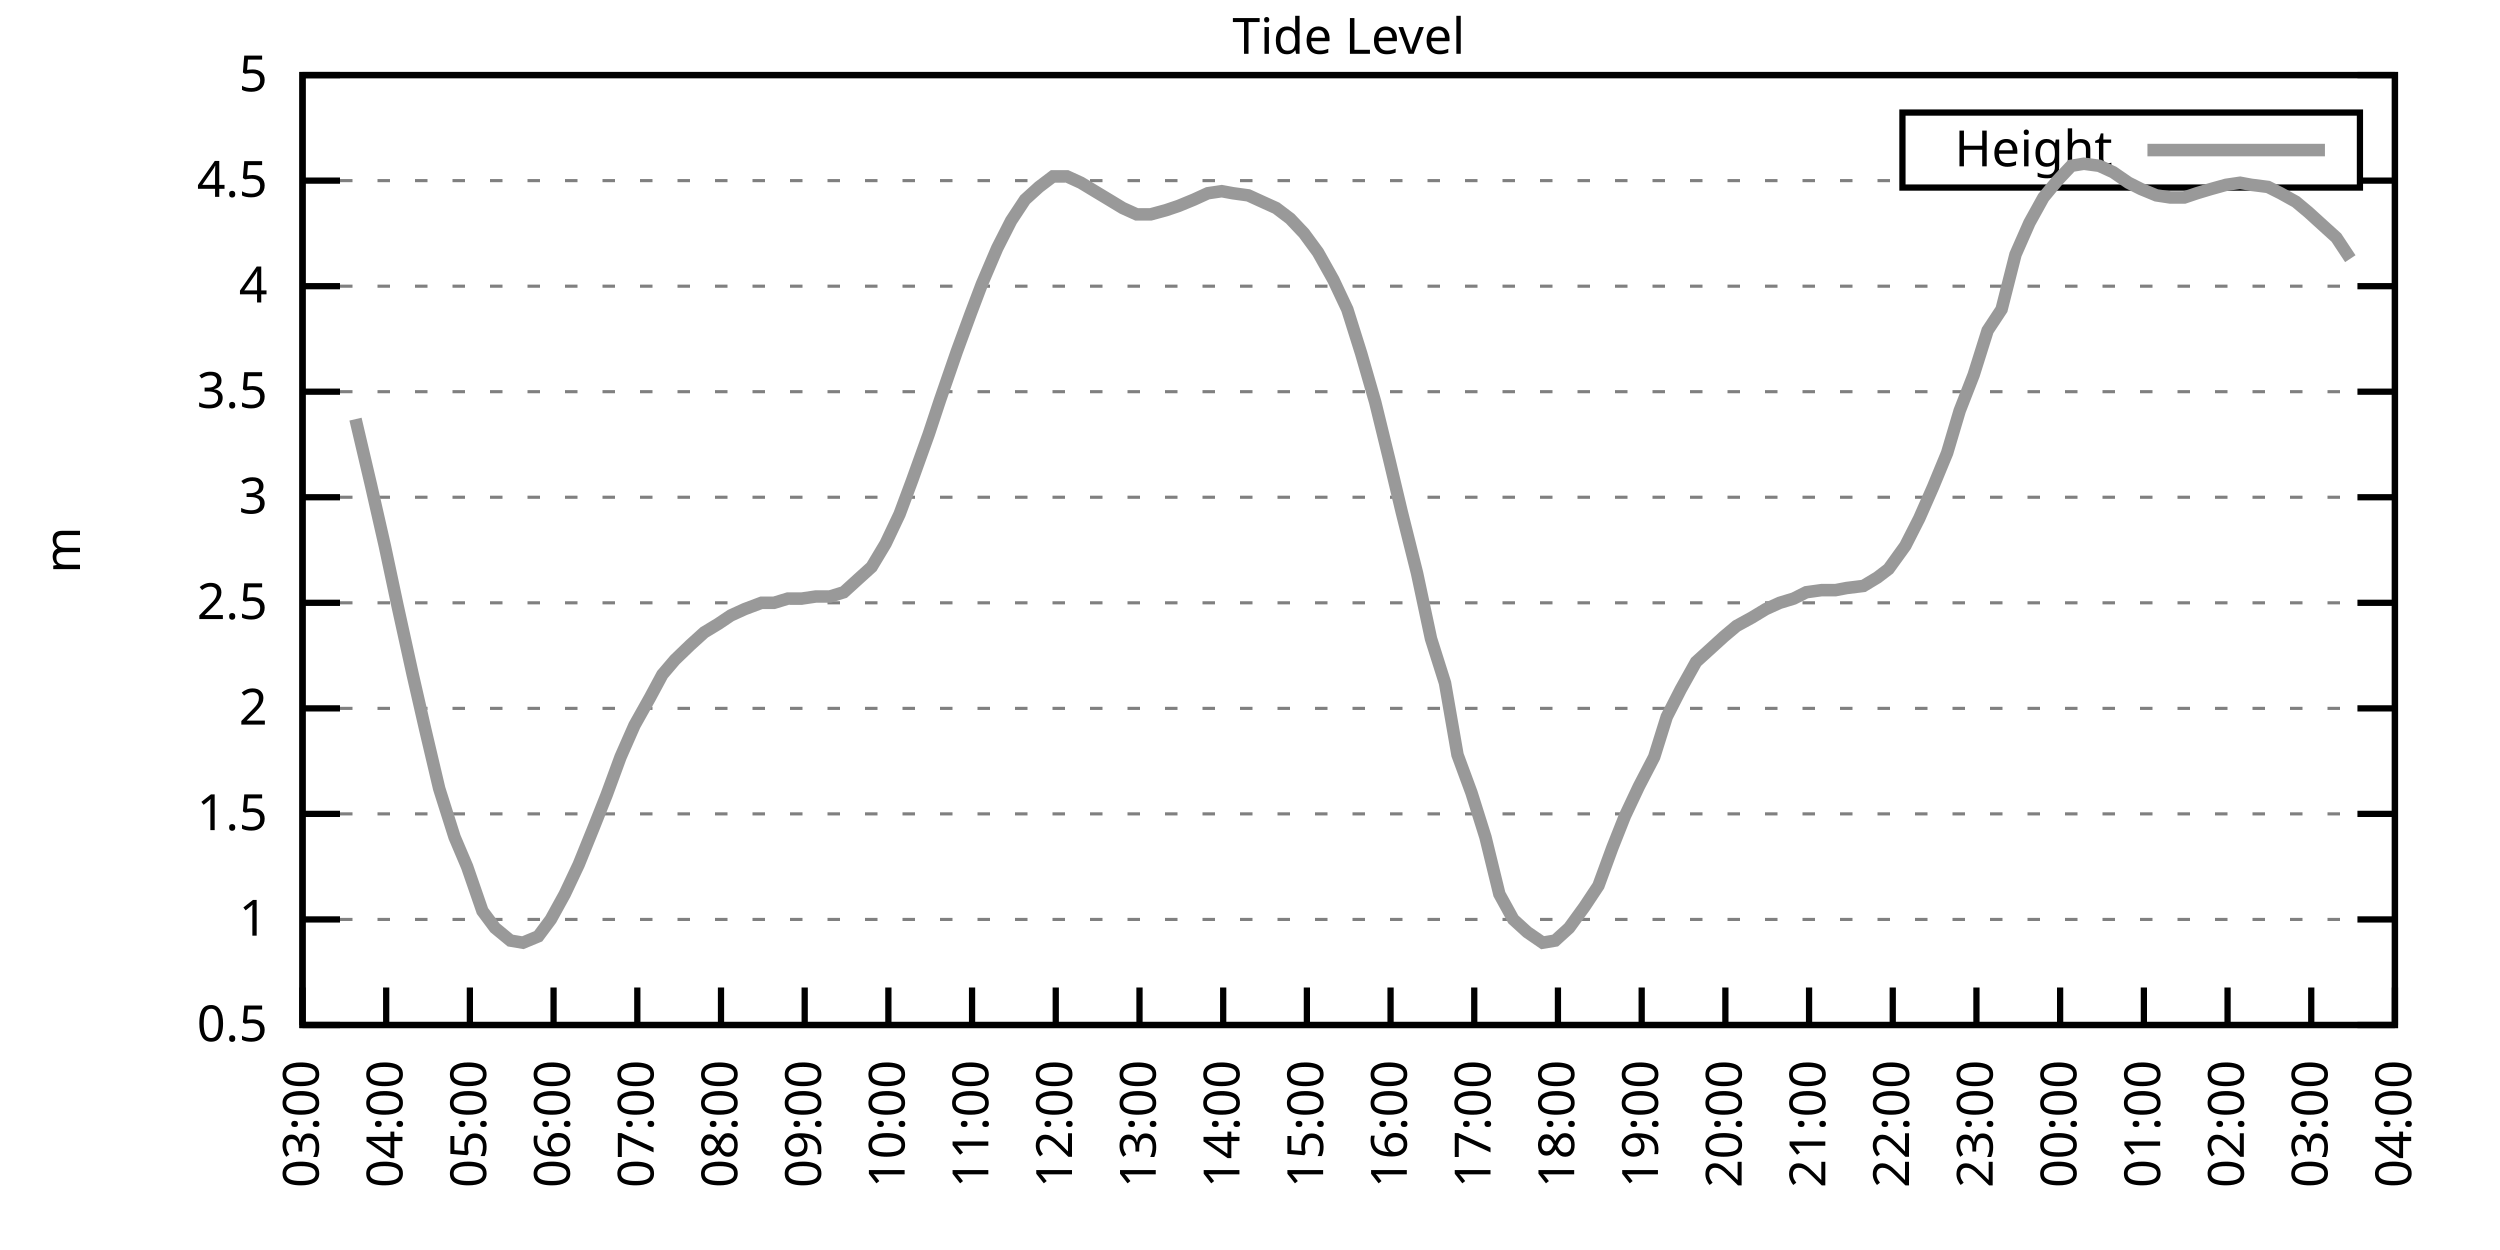
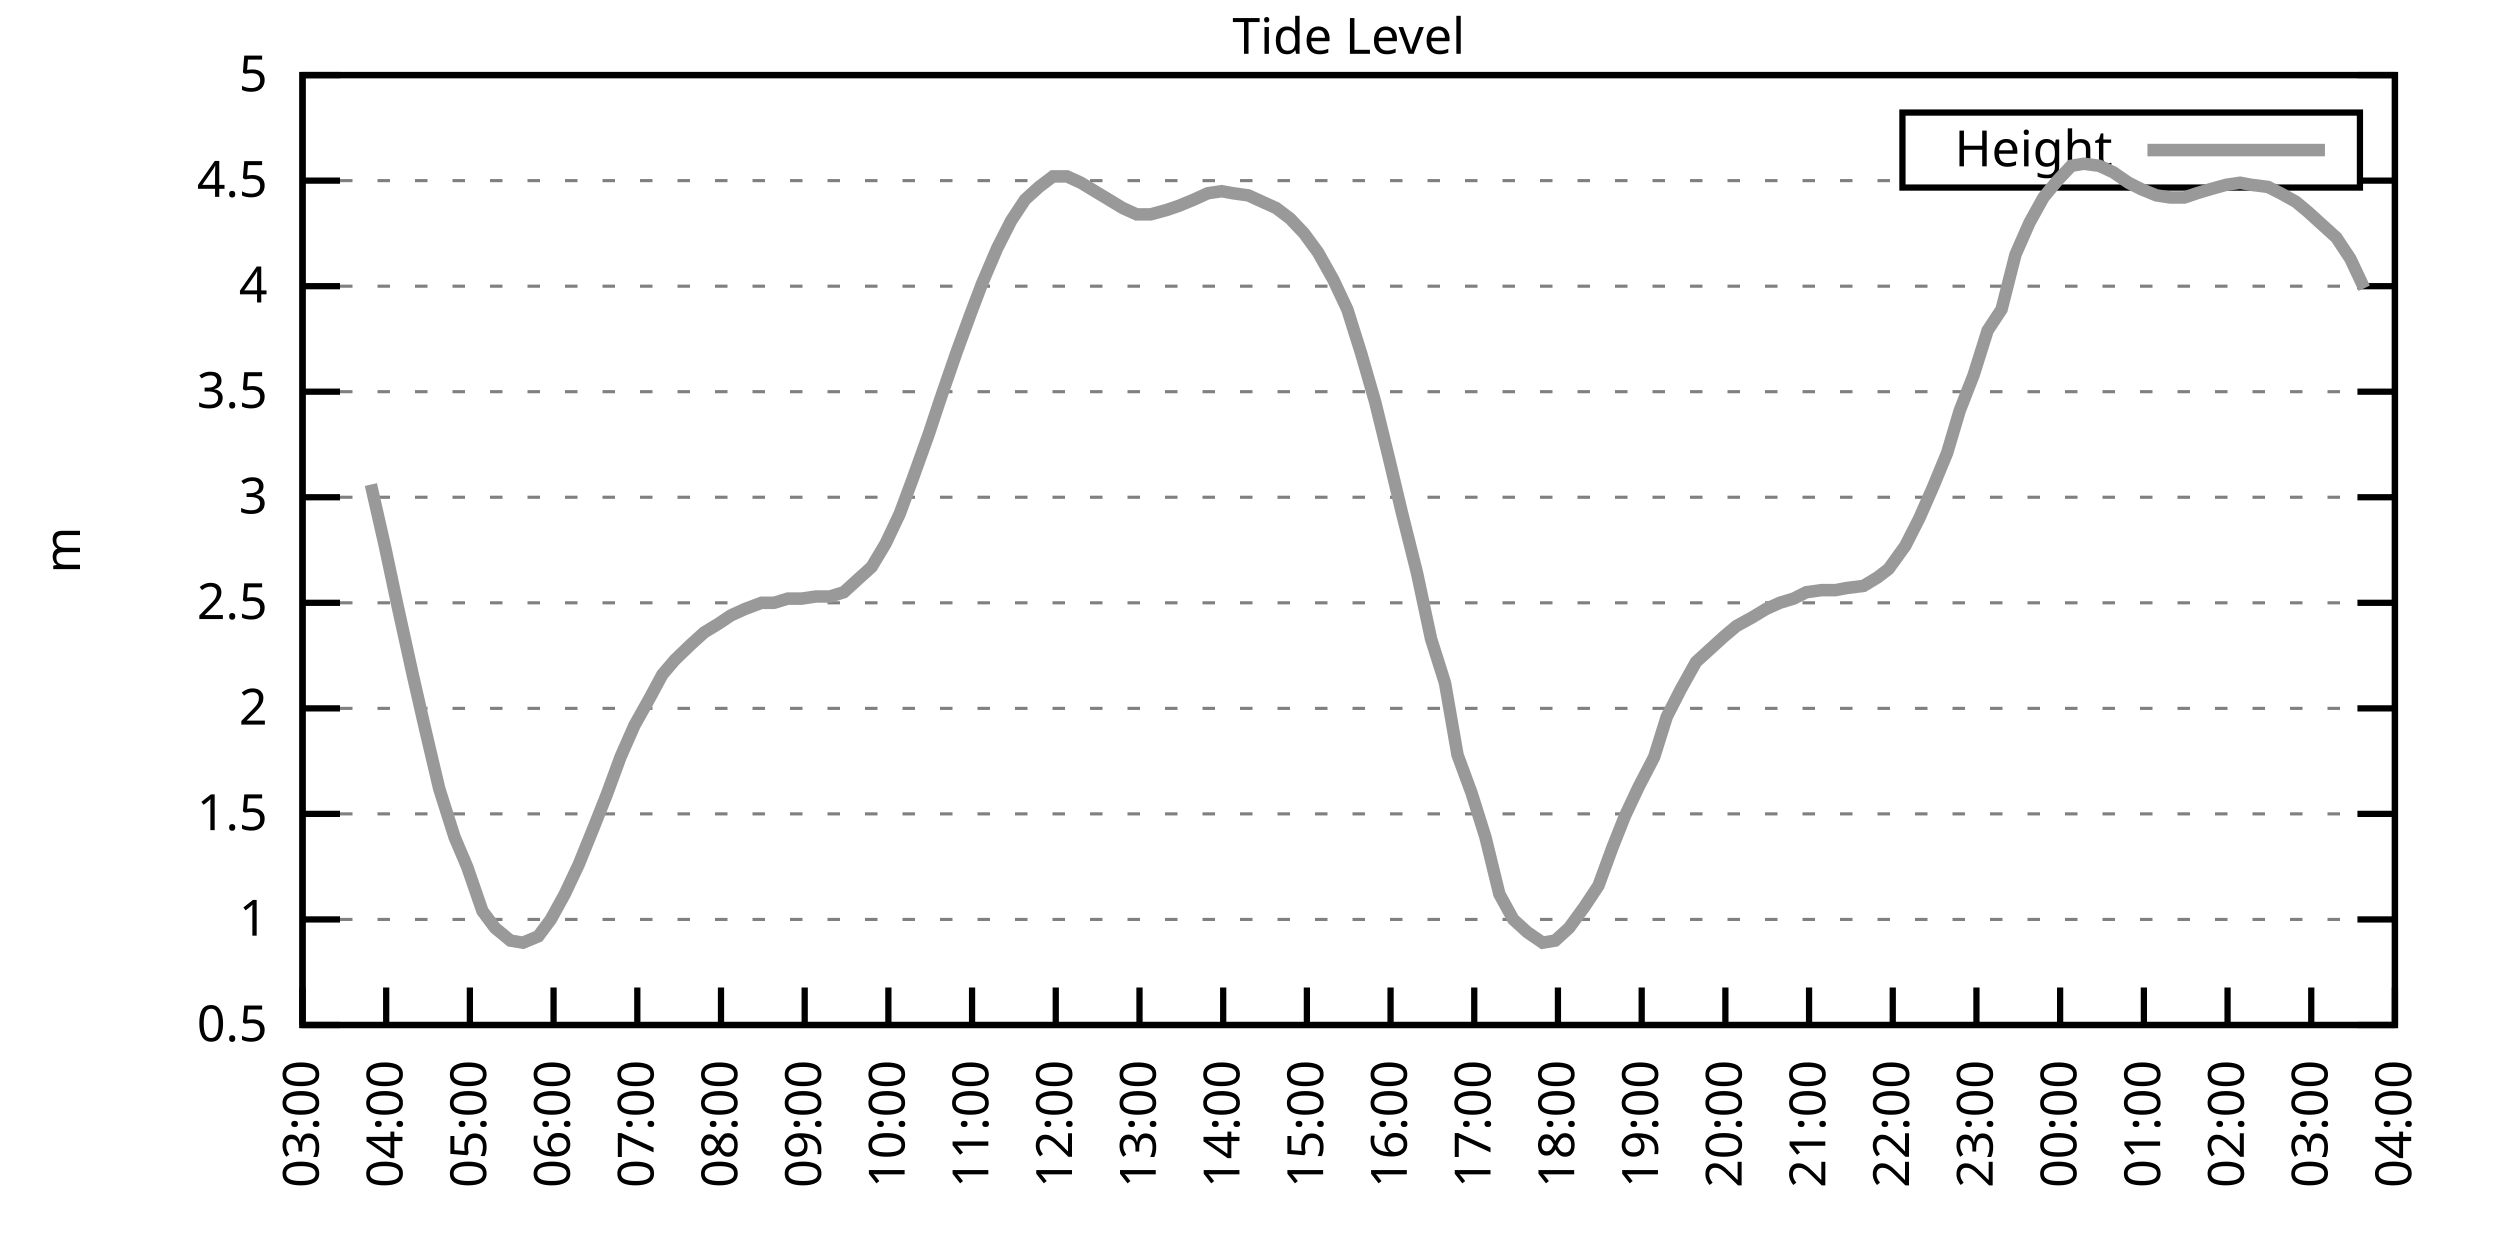
<svg xmlns="http://www.w3.org/2000/svg" xmlns:xlink="http://www.w3.org/1999/xlink" width="400" height="200" viewBox="0 0 400 200">
  <g id="gnuplot_canvas">
    <rect x="0" y="0" width="400" height="200" fill="none" />
    <defs>
      <circle id="gpDot" r="0.5" stroke-width="0.5" stroke="currentColor" />
      <path id="gpPt0" stroke-width="0.333" stroke="currentColor" d="M-1,0 h2 M0,-1 v2" />
      <path id="gpPt1" stroke-width="0.333" stroke="currentColor" d="M-1,-1 L1,1 M1,-1 L-1,1" />
      <path id="gpPt2" stroke-width="0.333" stroke="currentColor" d="M-1,0 L1,0 M0,-1 L0,1 M-1,-1 L1,1 M-1,1 L1,-1" />
      <rect id="gpPt3" stroke-width="0.333" stroke="currentColor" x="-1" y="-1" width="2" height="2" />
      <rect id="gpPt4" stroke-width="0.333" stroke="currentColor" fill="currentColor" x="-1" y="-1" width="2" height="2" />
      <circle id="gpPt5" stroke-width="0.333" stroke="currentColor" cx="0" cy="0" r="1" />
      <use xlink:href="#gpPt5" id="gpPt6" fill="currentColor" stroke="none" />
      <path id="gpPt7" stroke-width="0.333" stroke="currentColor" d="M0,-1.33 L-1.33,0.67 L1.33,0.67 z" />
      <use xlink:href="#gpPt7" id="gpPt8" fill="currentColor" stroke="none" />
      <use xlink:href="#gpPt7" id="gpPt9" stroke="currentColor" transform="rotate(180)" />
      <use xlink:href="#gpPt9" id="gpPt10" fill="currentColor" stroke="none" />
      <use xlink:href="#gpPt3" id="gpPt11" stroke="currentColor" transform="rotate(45)" />
      <use xlink:href="#gpPt11" id="gpPt12" fill="currentColor" stroke="none" />
      <path id="gpPt13" stroke-width="0.333" stroke="currentColor" d="M0,1.330 L1.265,0.411 L0.782,-1.067 L-0.782,-1.076 L-1.265,0.411 z" />
      <use xlink:href="#gpPt13" id="gpPt14" fill="currentColor" stroke="none" />
      <filter id="textbox" filterUnits="objectBoundingBox" x="0" y="0" height="1" width="1">
        <feFlood flood-color="white" flood-opacity="1" result="bgnd" />
        <feComposite in="SourceGraphic" in2="bgnd" operator="atop" />
      </filter>
      <filter id="greybox" filterUnits="objectBoundingBox" x="0" y="0" height="1" width="1">
        <feFlood flood-color="lightgrey" flood-opacity="1" result="grey" />
        <feComposite in="SourceGraphic" in2="grey" operator="atop" />
      </filter>
    </defs>
    <g fill="none" color="white" stroke="currentColor" stroke-width="1.00" stroke-linecap="butt" stroke-linejoin="miter">
</g>
    <g fill="none" color="black" stroke="currentColor" stroke-width="1.00" stroke-linecap="butt" stroke-linejoin="miter">
      <g stroke="none" shape-rendering="crispEdges">
        <polygon fill="rgb(255, 255, 255)" points="48.40,164.00 383.18,164.00 383.18,12.02 48.40,12.02 " />
      </g>
    </g>
    <g fill="none" color="black" stroke="currentColor" stroke-width="1.00" stroke-linecap="butt" stroke-linejoin="miter">
</g>
    <g fill="none" color="black" stroke="black" stroke-width="0.50" stroke-linecap="butt" stroke-linejoin="miter">
</g>
    <g fill="none" color="gray" stroke="currentColor" stroke-width="0.50" stroke-linecap="butt" stroke-linejoin="miter">
      <path stroke="gray" stroke-dasharray="2,4" class="gridline" d="M48.40,164.00 L383.19,164.00  " />
    </g>
    <g fill="none" color="gray" stroke="gray" stroke-width="1.00" stroke-linecap="butt" stroke-linejoin="miter">
</g>
    <g fill="none" color="black" stroke="currentColor" stroke-width="1.00" stroke-linecap="butt" stroke-linejoin="miter">
      <path stroke="black" d="M48.40,164.00 L54.40,164.00 M383.19,164.00 L377.19,164.00  " />
      <g transform="translate(42.80,166.60)" stroke="none" fill="black" font-family="Sans" font-size="8.00" text-anchor="end">
        <text>
          <tspan font-family="Sans"> 0.5</tspan>
        </text>
      </g>
    </g>
    <g fill="none" color="black" stroke="currentColor" stroke-width="1.00" stroke-linecap="butt" stroke-linejoin="miter">
</g>
    <g fill="none" color="black" stroke="black" stroke-width="0.50" stroke-linecap="butt" stroke-linejoin="miter">
</g>
    <g fill="none" color="gray" stroke="currentColor" stroke-width="0.50" stroke-linecap="butt" stroke-linejoin="miter">
      <path stroke="gray" stroke-dasharray="2,4" class="gridline" d="M48.40,147.11 L383.19,147.11  " />
    </g>
    <g fill="none" color="gray" stroke="gray" stroke-width="1.00" stroke-linecap="butt" stroke-linejoin="miter">
</g>
    <g fill="none" color="black" stroke="currentColor" stroke-width="1.00" stroke-linecap="butt" stroke-linejoin="miter">
      <path stroke="black" d="M48.40,147.11 L54.40,147.11 M383.19,147.11 L377.19,147.11  " />
      <g transform="translate(42.80,149.71)" stroke="none" fill="black" font-family="Sans" font-size="8.00" text-anchor="end">
        <text>
          <tspan font-family="Sans"> 1</tspan>
        </text>
      </g>
    </g>
    <g fill="none" color="black" stroke="currentColor" stroke-width="1.00" stroke-linecap="butt" stroke-linejoin="miter">
</g>
    <g fill="none" color="black" stroke="black" stroke-width="0.50" stroke-linecap="butt" stroke-linejoin="miter">
</g>
    <g fill="none" color="gray" stroke="currentColor" stroke-width="0.50" stroke-linecap="butt" stroke-linejoin="miter">
      <path stroke="gray" stroke-dasharray="2,4" class="gridline" d="M48.40,130.22 L383.19,130.22  " />
    </g>
    <g fill="none" color="gray" stroke="gray" stroke-width="1.00" stroke-linecap="butt" stroke-linejoin="miter">
</g>
    <g fill="none" color="black" stroke="currentColor" stroke-width="1.00" stroke-linecap="butt" stroke-linejoin="miter">
      <path stroke="black" d="M48.40,130.22 L54.40,130.22 M383.19,130.22 L377.19,130.22  " />
      <g transform="translate(42.80,132.82)" stroke="none" fill="black" font-family="Sans" font-size="8.00" text-anchor="end">
        <text>
          <tspan font-family="Sans"> 1.5</tspan>
        </text>
      </g>
    </g>
    <g fill="none" color="black" stroke="currentColor" stroke-width="1.00" stroke-linecap="butt" stroke-linejoin="miter">
</g>
    <g fill="none" color="black" stroke="black" stroke-width="0.50" stroke-linecap="butt" stroke-linejoin="miter">
</g>
    <g fill="none" color="gray" stroke="currentColor" stroke-width="0.50" stroke-linecap="butt" stroke-linejoin="miter">
      <path stroke="gray" stroke-dasharray="2,4" class="gridline" d="M48.40,113.34 L383.19,113.34  " />
    </g>
    <g fill="none" color="gray" stroke="gray" stroke-width="1.00" stroke-linecap="butt" stroke-linejoin="miter">
</g>
    <g fill="none" color="black" stroke="currentColor" stroke-width="1.00" stroke-linecap="butt" stroke-linejoin="miter">
      <path stroke="black" d="M48.40,113.34 L54.40,113.34 M383.19,113.34 L377.19,113.34  " />
      <g transform="translate(42.80,115.94)" stroke="none" fill="black" font-family="Sans" font-size="8.00" text-anchor="end">
        <text>
          <tspan font-family="Sans"> 2</tspan>
        </text>
      </g>
    </g>
    <g fill="none" color="black" stroke="currentColor" stroke-width="1.00" stroke-linecap="butt" stroke-linejoin="miter">
</g>
    <g fill="none" color="black" stroke="black" stroke-width="0.50" stroke-linecap="butt" stroke-linejoin="miter">
</g>
    <g fill="none" color="gray" stroke="currentColor" stroke-width="0.50" stroke-linecap="butt" stroke-linejoin="miter">
      <path stroke="gray" stroke-dasharray="2,4" class="gridline" d="M48.40,96.45 L383.19,96.45  " />
    </g>
    <g fill="none" color="gray" stroke="gray" stroke-width="1.00" stroke-linecap="butt" stroke-linejoin="miter">
</g>
    <g fill="none" color="black" stroke="currentColor" stroke-width="1.00" stroke-linecap="butt" stroke-linejoin="miter">
      <path stroke="black" d="M48.40,96.45 L54.40,96.45 M383.19,96.45 L377.19,96.45  " />
      <g transform="translate(42.80,99.05)" stroke="none" fill="black" font-family="Sans" font-size="8.00" text-anchor="end">
        <text>
          <tspan font-family="Sans"> 2.5</tspan>
        </text>
      </g>
    </g>
    <g fill="none" color="black" stroke="currentColor" stroke-width="1.00" stroke-linecap="butt" stroke-linejoin="miter">
</g>
    <g fill="none" color="black" stroke="black" stroke-width="0.50" stroke-linecap="butt" stroke-linejoin="miter">
</g>
    <g fill="none" color="gray" stroke="currentColor" stroke-width="0.50" stroke-linecap="butt" stroke-linejoin="miter">
      <path stroke="gray" stroke-dasharray="2,4" class="gridline" d="M48.40,79.56 L383.19,79.56  " />
    </g>
    <g fill="none" color="gray" stroke="gray" stroke-width="1.00" stroke-linecap="butt" stroke-linejoin="miter">
</g>
    <g fill="none" color="black" stroke="currentColor" stroke-width="1.00" stroke-linecap="butt" stroke-linejoin="miter">
      <path stroke="black" d="M48.40,79.56 L54.40,79.56 M383.19,79.56 L377.19,79.56  " />
      <g transform="translate(42.80,82.16)" stroke="none" fill="black" font-family="Sans" font-size="8.00" text-anchor="end">
        <text>
          <tspan font-family="Sans"> 3</tspan>
        </text>
      </g>
    </g>
    <g fill="none" color="black" stroke="currentColor" stroke-width="1.00" stroke-linecap="butt" stroke-linejoin="miter">
</g>
    <g fill="none" color="black" stroke="black" stroke-width="0.50" stroke-linecap="butt" stroke-linejoin="miter">
</g>
    <g fill="none" color="gray" stroke="currentColor" stroke-width="0.50" stroke-linecap="butt" stroke-linejoin="miter">
      <path stroke="gray" stroke-dasharray="2,4" class="gridline" d="M48.40,62.67 L383.19,62.67  " />
    </g>
    <g fill="none" color="gray" stroke="gray" stroke-width="1.00" stroke-linecap="butt" stroke-linejoin="miter">
</g>
    <g fill="none" color="black" stroke="currentColor" stroke-width="1.00" stroke-linecap="butt" stroke-linejoin="miter">
      <path stroke="black" d="M48.40,62.67 L54.40,62.67 M383.19,62.67 L377.19,62.67  " />
      <g transform="translate(42.80,65.27)" stroke="none" fill="black" font-family="Sans" font-size="8.00" text-anchor="end">
        <text>
          <tspan font-family="Sans"> 3.5</tspan>
        </text>
      </g>
    </g>
    <g fill="none" color="black" stroke="currentColor" stroke-width="1.00" stroke-linecap="butt" stroke-linejoin="miter">
</g>
    <g fill="none" color="black" stroke="black" stroke-width="0.50" stroke-linecap="butt" stroke-linejoin="miter">
</g>
    <g fill="none" color="gray" stroke="currentColor" stroke-width="0.50" stroke-linecap="butt" stroke-linejoin="miter">
      <path stroke="gray" stroke-dasharray="2,4" class="gridline" d="M48.40,45.79 L383.19,45.79  " />
    </g>
    <g fill="none" color="gray" stroke="gray" stroke-width="1.00" stroke-linecap="butt" stroke-linejoin="miter">
</g>
    <g fill="none" color="black" stroke="currentColor" stroke-width="1.00" stroke-linecap="butt" stroke-linejoin="miter">
      <path stroke="black" d="M48.40,45.79 L54.40,45.79 M383.19,45.79 L377.19,45.79  " />
      <g transform="translate(42.80,48.39)" stroke="none" fill="black" font-family="Sans" font-size="8.00" text-anchor="end">
        <text>
          <tspan font-family="Sans"> 4</tspan>
        </text>
      </g>
    </g>
    <g fill="none" color="black" stroke="currentColor" stroke-width="1.00" stroke-linecap="butt" stroke-linejoin="miter">
</g>
    <g fill="none" color="black" stroke="black" stroke-width="0.50" stroke-linecap="butt" stroke-linejoin="miter">
</g>
    <g fill="none" color="gray" stroke="currentColor" stroke-width="0.50" stroke-linecap="butt" stroke-linejoin="miter">
      <path stroke="gray" stroke-dasharray="2,4" class="gridline" d="M48.40,28.90 L304.39,28.90 M377.59,28.90 L383.19,28.90  " />
    </g>
    <g fill="none" color="gray" stroke="gray" stroke-width="1.00" stroke-linecap="butt" stroke-linejoin="miter">
</g>
    <g fill="none" color="black" stroke="currentColor" stroke-width="1.00" stroke-linecap="butt" stroke-linejoin="miter">
      <path stroke="black" d="M48.40,28.90 L54.40,28.90 M383.19,28.90 L377.19,28.90  " />
      <g transform="translate(42.80,31.50)" stroke="none" fill="black" font-family="Sans" font-size="8.00" text-anchor="end">
        <text>
          <tspan font-family="Sans"> 4.5</tspan>
        </text>
      </g>
    </g>
    <g fill="none" color="black" stroke="currentColor" stroke-width="1.00" stroke-linecap="butt" stroke-linejoin="miter">
</g>
    <g fill="none" color="black" stroke="black" stroke-width="0.50" stroke-linecap="butt" stroke-linejoin="miter">
</g>
    <g fill="none" color="gray" stroke="currentColor" stroke-width="0.50" stroke-linecap="butt" stroke-linejoin="miter">
      <path stroke="gray" stroke-dasharray="2,4" class="gridline" d="M48.40,12.01 L383.19,12.01  " />
    </g>
    <g fill="none" color="gray" stroke="gray" stroke-width="1.00" stroke-linecap="butt" stroke-linejoin="miter">
</g>
    <g fill="none" color="black" stroke="currentColor" stroke-width="1.00" stroke-linecap="butt" stroke-linejoin="miter">
      <path stroke="black" d="M48.40,12.01 L54.40,12.01 M383.19,12.01 L377.19,12.01  " />
      <g transform="translate(42.80,14.61)" stroke="none" fill="black" font-family="Sans" font-size="8.00" text-anchor="end">
        <text>
          <tspan font-family="Sans"> 5</tspan>
        </text>
      </g>
    </g>
    <g fill="none" color="black" stroke="currentColor" stroke-width="1.00" stroke-linecap="butt" stroke-linejoin="miter">
      <path stroke="black" d="M48.40,164.00 L48.40,158.00  " />
      <g transform="translate(51.00,169.60) rotate(270.00)" stroke="none" fill="black" font-family="Sans" font-size="8.00" text-anchor="end">
        <text>
          <tspan font-family="Sans">03:00</tspan>
        </text>
      </g>
    </g>
    <g fill="none" color="black" stroke="currentColor" stroke-width="1.00" stroke-linecap="butt" stroke-linejoin="miter">
      <path stroke="black" d="M61.79,164.00 L61.79,158.00  " />
      <g transform="translate(64.39,169.60) rotate(270.00)" stroke="none" fill="black" font-family="Sans" font-size="8.00" text-anchor="end">
        <text>
          <tspan font-family="Sans">04:00</tspan>
        </text>
      </g>
    </g>
    <g fill="none" color="black" stroke="currentColor" stroke-width="1.00" stroke-linecap="butt" stroke-linejoin="miter">
      <path stroke="black" d="M75.18,164.00 L75.18,158.00  " />
      <g transform="translate(77.78,169.60) rotate(270.00)" stroke="none" fill="black" font-family="Sans" font-size="8.00" text-anchor="end">
        <text>
          <tspan font-family="Sans">05:00</tspan>
        </text>
      </g>
    </g>
    <g fill="none" color="black" stroke="currentColor" stroke-width="1.00" stroke-linecap="butt" stroke-linejoin="miter">
      <path stroke="black" d="M88.57,164.00 L88.57,158.00  " />
      <g transform="translate(91.17,169.60) rotate(270.00)" stroke="none" fill="black" font-family="Sans" font-size="8.00" text-anchor="end">
        <text>
          <tspan font-family="Sans">06:00</tspan>
        </text>
      </g>
    </g>
    <g fill="none" color="black" stroke="currentColor" stroke-width="1.00" stroke-linecap="butt" stroke-linejoin="miter">
      <path stroke="black" d="M101.97,164.00 L101.97,158.00  " />
      <g transform="translate(104.57,169.60) rotate(270.00)" stroke="none" fill="black" font-family="Sans" font-size="8.00" text-anchor="end">
        <text>
          <tspan font-family="Sans">07:00</tspan>
        </text>
      </g>
    </g>
    <g fill="none" color="black" stroke="currentColor" stroke-width="1.00" stroke-linecap="butt" stroke-linejoin="miter">
      <path stroke="black" d="M115.36,164.00 L115.36,158.00  " />
      <g transform="translate(117.96,169.60) rotate(270.00)" stroke="none" fill="black" font-family="Sans" font-size="8.00" text-anchor="end">
        <text>
          <tspan font-family="Sans">08:00</tspan>
        </text>
      </g>
    </g>
    <g fill="none" color="black" stroke="currentColor" stroke-width="1.00" stroke-linecap="butt" stroke-linejoin="miter">
      <path stroke="black" d="M128.75,164.00 L128.75,158.00  " />
      <g transform="translate(131.35,169.60) rotate(270.00)" stroke="none" fill="black" font-family="Sans" font-size="8.00" text-anchor="end">
        <text>
          <tspan font-family="Sans">09:00</tspan>
        </text>
      </g>
    </g>
    <g fill="none" color="black" stroke="currentColor" stroke-width="1.00" stroke-linecap="butt" stroke-linejoin="miter">
      <path stroke="black" d="M142.14,164.00 L142.14,158.00  " />
      <g transform="translate(144.74,169.60) rotate(270.00)" stroke="none" fill="black" font-family="Sans" font-size="8.00" text-anchor="end">
        <text>
          <tspan font-family="Sans">10:00</tspan>
        </text>
      </g>
    </g>
    <g fill="none" color="black" stroke="currentColor" stroke-width="1.00" stroke-linecap="butt" stroke-linejoin="miter">
      <path stroke="black" d="M155.53,164.00 L155.53,158.00  " />
      <g transform="translate(158.13,169.60) rotate(270.00)" stroke="none" fill="black" font-family="Sans" font-size="8.00" text-anchor="end">
        <text>
          <tspan font-family="Sans">11:00</tspan>
        </text>
      </g>
    </g>
    <g fill="none" color="black" stroke="currentColor" stroke-width="1.00" stroke-linecap="butt" stroke-linejoin="miter">
      <path stroke="black" d="M168.92,164.00 L168.92,158.00  " />
      <g transform="translate(171.52,169.60) rotate(270.00)" stroke="none" fill="black" font-family="Sans" font-size="8.00" text-anchor="end">
        <text>
          <tspan font-family="Sans">12:00</tspan>
        </text>
      </g>
    </g>
    <g fill="none" color="black" stroke="currentColor" stroke-width="1.00" stroke-linecap="butt" stroke-linejoin="miter">
      <path stroke="black" d="M182.32,164.00 L182.32,158.00  " />
      <g transform="translate(184.92,169.60) rotate(270.00)" stroke="none" fill="black" font-family="Sans" font-size="8.00" text-anchor="end">
        <text>
          <tspan font-family="Sans">13:00</tspan>
        </text>
      </g>
    </g>
    <g fill="none" color="black" stroke="currentColor" stroke-width="1.00" stroke-linecap="butt" stroke-linejoin="miter">
      <path stroke="black" d="M195.71,164.00 L195.71,158.00  " />
      <g transform="translate(198.31,169.60) rotate(270.00)" stroke="none" fill="black" font-family="Sans" font-size="8.00" text-anchor="end">
        <text>
          <tspan font-family="Sans">14:00</tspan>
        </text>
      </g>
    </g>
    <g fill="none" color="black" stroke="currentColor" stroke-width="1.00" stroke-linecap="butt" stroke-linejoin="miter">
      <path stroke="black" d="M209.10,164.00 L209.10,158.00  " />
      <g transform="translate(211.70,169.60) rotate(270.00)" stroke="none" fill="black" font-family="Sans" font-size="8.00" text-anchor="end">
        <text>
          <tspan font-family="Sans">15:00</tspan>
        </text>
      </g>
    </g>
    <g fill="none" color="black" stroke="currentColor" stroke-width="1.00" stroke-linecap="butt" stroke-linejoin="miter">
      <path stroke="black" d="M222.49,164.00 L222.49,158.00  " />
      <g transform="translate(225.09,169.60) rotate(270.00)" stroke="none" fill="black" font-family="Sans" font-size="8.00" text-anchor="end">
        <text>
          <tspan font-family="Sans">16:00</tspan>
        </text>
      </g>
    </g>
    <g fill="none" color="black" stroke="currentColor" stroke-width="1.00" stroke-linecap="butt" stroke-linejoin="miter">
      <path stroke="black" d="M235.88,164.00 L235.88,158.00  " />
      <g transform="translate(238.48,169.60) rotate(270.00)" stroke="none" fill="black" font-family="Sans" font-size="8.00" text-anchor="end">
        <text>
          <tspan font-family="Sans">17:00</tspan>
        </text>
      </g>
    </g>
    <g fill="none" color="black" stroke="currentColor" stroke-width="1.00" stroke-linecap="butt" stroke-linejoin="miter">
      <path stroke="black" d="M249.27,164.00 L249.27,158.00  " />
      <g transform="translate(251.87,169.60) rotate(270.00)" stroke="none" fill="black" font-family="Sans" font-size="8.00" text-anchor="end">
        <text>
          <tspan font-family="Sans">18:00</tspan>
        </text>
      </g>
    </g>
    <g fill="none" color="black" stroke="currentColor" stroke-width="1.00" stroke-linecap="butt" stroke-linejoin="miter">
      <path stroke="black" d="M262.67,164.00 L262.67,158.00  " />
      <g transform="translate(265.27,169.60) rotate(270.00)" stroke="none" fill="black" font-family="Sans" font-size="8.00" text-anchor="end">
        <text>
          <tspan font-family="Sans">19:00</tspan>
        </text>
      </g>
    </g>
    <g fill="none" color="black" stroke="currentColor" stroke-width="1.00" stroke-linecap="butt" stroke-linejoin="miter">
      <path stroke="black" d="M276.06,164.00 L276.06,158.00  " />
      <g transform="translate(278.66,169.60) rotate(270.00)" stroke="none" fill="black" font-family="Sans" font-size="8.00" text-anchor="end">
        <text>
          <tspan font-family="Sans">20:00</tspan>
        </text>
      </g>
    </g>
    <g fill="none" color="black" stroke="currentColor" stroke-width="1.00" stroke-linecap="butt" stroke-linejoin="miter">
      <path stroke="black" d="M289.45,164.00 L289.45,158.00  " />
      <g transform="translate(292.05,169.60) rotate(270.00)" stroke="none" fill="black" font-family="Sans" font-size="8.00" text-anchor="end">
        <text>
          <tspan font-family="Sans">21:00</tspan>
        </text>
      </g>
    </g>
    <g fill="none" color="black" stroke="currentColor" stroke-width="1.00" stroke-linecap="butt" stroke-linejoin="miter">
      <path stroke="black" d="M302.84,164.00 L302.84,158.00  " />
      <g transform="translate(305.44,169.60) rotate(270.00)" stroke="none" fill="black" font-family="Sans" font-size="8.00" text-anchor="end">
        <text>
          <tspan font-family="Sans">22:00</tspan>
        </text>
      </g>
    </g>
    <g fill="none" color="black" stroke="currentColor" stroke-width="1.00" stroke-linecap="butt" stroke-linejoin="miter">
      <path stroke="black" d="M316.23,164.00 L316.23,158.00  " />
      <g transform="translate(318.83,169.60) rotate(270.00)" stroke="none" fill="black" font-family="Sans" font-size="8.00" text-anchor="end">
        <text>
          <tspan font-family="Sans">23:00</tspan>
        </text>
      </g>
    </g>
    <g fill="none" color="black" stroke="currentColor" stroke-width="1.00" stroke-linecap="butt" stroke-linejoin="miter">
      <path stroke="black" d="M329.62,164.00 L329.62,158.00  " />
      <g transform="translate(332.22,169.60) rotate(270.00)" stroke="none" fill="black" font-family="Sans" font-size="8.00" text-anchor="end">
        <text>
          <tspan font-family="Sans">00:00</tspan>
        </text>
      </g>
    </g>
    <g fill="none" color="black" stroke="currentColor" stroke-width="1.00" stroke-linecap="butt" stroke-linejoin="miter">
      <path stroke="black" d="M343.02,164.00 L343.02,158.00  " />
      <g transform="translate(345.62,169.60) rotate(270.00)" stroke="none" fill="black" font-family="Sans" font-size="8.00" text-anchor="end">
        <text>
          <tspan font-family="Sans">01:00</tspan>
        </text>
      </g>
    </g>
    <g fill="none" color="black" stroke="currentColor" stroke-width="1.00" stroke-linecap="butt" stroke-linejoin="miter">
      <path stroke="black" d="M356.41,164.00 L356.41,158.00  " />
      <g transform="translate(359.01,169.60) rotate(270.00)" stroke="none" fill="black" font-family="Sans" font-size="8.00" text-anchor="end">
        <text>
          <tspan font-family="Sans">02:00</tspan>
        </text>
      </g>
    </g>
    <g fill="none" color="black" stroke="currentColor" stroke-width="1.00" stroke-linecap="butt" stroke-linejoin="miter">
      <path stroke="black" d="M369.80,164.00 L369.80,158.00  " />
      <g transform="translate(372.40,169.60) rotate(270.00)" stroke="none" fill="black" font-family="Sans" font-size="8.00" text-anchor="end">
        <text>
          <tspan font-family="Sans">03:00</tspan>
        </text>
      </g>
    </g>
    <g fill="none" color="black" stroke="currentColor" stroke-width="1.00" stroke-linecap="butt" stroke-linejoin="miter">
      <path stroke="black" d="M383.19,164.00 L383.19,158.00  " />
      <g transform="translate(385.79,169.60) rotate(270.00)" stroke="none" fill="black" font-family="Sans" font-size="8.00" text-anchor="end">
        <text>
          <tspan font-family="Sans">04:00</tspan>
        </text>
      </g>
    </g>
    <g fill="none" color="black" stroke="currentColor" stroke-width="1.00" stroke-linecap="butt" stroke-linejoin="miter">
</g>
    <g fill="none" color="black" stroke="currentColor" stroke-width="1.00" stroke-linecap="butt" stroke-linejoin="miter">
      <path stroke="black" d="M48.40,12.01 L48.40,164.00 L383.19,164.00 L383.19,12.01 L48.40,12.01 Z  " />
    </g>
    <g fill="none" color="black" stroke="currentColor" stroke-width="1.00" stroke-linecap="butt" stroke-linejoin="miter">
</g>
    <g fill="none" color="black" stroke="currentColor" stroke-width="1.00" stroke-linecap="butt" stroke-linejoin="miter">
      <path stroke="black" d="M304.39,30.01 L304.39,18.01 L377.59,18.01 L377.59,30.01 L304.39,30.01 Z  " />
    </g>
    <g id="Tide_level_plot_1">
      <g fill="none" color="white" stroke="black" stroke-width="2.00" stroke-linecap="butt" stroke-linejoin="miter">
</g>
      <g fill="none" color="black" stroke="currentColor" stroke-width="2.00" stroke-linecap="butt" stroke-linejoin="miter">
        <g transform="translate(337.99,26.61)" stroke="none" fill="black" font-family="Sans" font-size="8.00" text-anchor="end">
          <text>
            <tspan font-family="Sans">Height</tspan>
          </text>
        </g>
      </g>
      <g fill="none" color="black" stroke="currentColor" stroke-width="2.00" stroke-linecap="butt" stroke-linejoin="miter">
-         <path stroke="rgb(153, 153, 153)" d="M343.59,24.01 L371.99,24.01 M56.88,67.06 L59.34,77.53 L61.57,87.33 L63.58,96.79 L66.03,107.93 L68.04,116.71   L70.27,126.17 L72.73,133.94 L74.74,138.67 L77.19,145.76 L79.20,148.46 L81.66,150.49 L83.66,150.83 L86.12,149.81   L88.13,147.11 L90.36,143.06 L92.59,138.33 L95.05,132.25 L97.06,127.18 L99.29,121.11 L101.52,116.04 L103.98,111.65   L105.98,107.93 L107.99,105.57 L110.45,103.20 L112.68,101.18 L114.91,99.83 L116.92,98.48 L119.15,97.46 L121.83,96.45   L123.84,96.45 L126.07,95.77 L128.30,95.77 L130.54,95.44 L132.77,95.44 L135.00,94.76 L137.23,92.73 L139.46,90.71   L141.69,86.99 L143.93,82.26 L145.94,76.86 L148.61,69.43 L150.40,64.02 L153.08,56.26 L155.31,50.18 L157.10,45.45   L159.55,39.71 L161.78,35.32 L164.01,31.94 L166.25,29.91 L168.48,28.22 L170.71,28.22 L172.94,29.24 L175.17,30.59   L177.41,31.94 L179.64,33.29 L181.87,34.30 L184.10,34.30 L186.56,33.63 L188.57,32.95 L191.02,31.94 L193.25,30.92   L195.48,30.59 L197.27,30.92 L199.73,31.26 L201.96,32.28 L204.19,33.29 L206.42,34.98 L208.65,37.34 L210.88,40.38   L213.34,44.77 L215.57,49.50 L217.80,56.59 L220.04,64.36 L222.27,73.48 L224.28,81.93 L226.73,91.72 L228.96,102.19   L231.20,109.28 L233.20,120.77 L235.44,126.85 L237.67,133.94 L239.90,143.06 L242.13,147.11 L244.36,149.14 L246.82,150.83   L248.83,150.49 L251.06,148.46 L253.51,145.09 L255.75,141.71 L257.98,135.63 L259.99,130.56 L262.22,125.83 L264.67,121.11   L266.68,114.69 L268.92,110.30 L271.37,105.91 L275.83,101.85 L277.84,100.16 L280.30,98.81 L282.53,97.46 L284.76,96.45   L286.99,95.77 L289.00,94.76 L291.46,94.42 L293.69,94.42 L295.48,94.08 L298.15,93.75 L300.39,92.40 L302.17,91.04   L304.85,87.33 L307.08,82.94 L309.31,77.87 L311.54,72.47 L313.55,65.71 L315.79,59.97 L318.02,52.88 L320.25,49.50   L322.48,40.72 L324.71,35.65 L326.95,31.60 L329.18,28.90 L331.41,26.53 L333.42,26.20 L335.87,26.53 L338.10,27.55   L340.56,29.24 L342.57,30.25 L345.02,31.26 L347.26,31.60 L349.49,31.60 L351.50,30.92 L353.73,30.25 L356.18,29.57   L358.42,29.24 L360.20,29.57 L362.88,29.91 L364.89,30.92 L367.34,32.28 L369.35,33.96 L371.58,35.99 L373.82,38.02   L376.05,41.39  " />
+         <path stroke="rgb(153, 153, 153)" d="M343.59,24.01 L371.99,24.01 M59.34,77.53 L61.57,87.33 L63.58,96.79 L66.03,107.93 L68.04,116.71 L70.27,126.17   L72.73,133.94 L74.74,138.67 L77.19,145.76 L79.20,148.46 L81.66,150.49 L83.66,150.83 L86.12,149.81 L88.13,147.11   L90.36,143.06 L92.59,138.33 L95.05,132.25 L97.06,127.18 L99.29,121.11 L101.52,116.04 L103.98,111.65 L105.98,107.93   L107.99,105.57 L110.45,103.20 L112.68,101.18 L114.91,99.83 L116.92,98.48 L119.15,97.46 L121.83,96.45 L123.84,96.45   L126.07,95.77 L128.30,95.77 L130.54,95.44 L132.77,95.44 L135.00,94.76 L137.23,92.73 L139.46,90.71 L141.69,86.99   L143.93,82.26 L145.94,76.86 L148.61,69.43 L150.40,64.02 L153.08,56.26 L155.31,50.18 L157.10,45.45 L159.55,39.71   L161.78,35.32 L164.01,31.94 L166.25,29.91 L168.48,28.22 L170.71,28.22 L172.94,29.24 L175.17,30.59 L177.41,31.94   L179.64,33.29 L181.87,34.30 L184.10,34.30 L186.56,33.63 L188.57,32.95 L191.02,31.94 L193.25,30.92 L195.48,30.59   L197.27,30.92 L199.73,31.26 L201.96,32.28 L204.19,33.29 L206.42,34.98 L208.65,37.34 L210.88,40.38 L213.34,44.77   L215.57,49.50 L217.80,56.59 L220.04,64.36 L222.27,73.48 L224.28,81.93 L226.73,91.72 L228.96,102.19 L231.20,109.28   L233.20,120.77 L235.44,126.85 L237.67,133.94 L239.90,143.06 L242.13,147.11 L244.36,149.14 L246.82,150.83 L248.83,150.49   L251.06,148.46 L253.51,145.09 L255.75,141.71 L257.98,135.63 L259.99,130.56 L262.22,125.83 L264.67,121.11 L266.68,114.69   L268.92,110.30 L271.37,105.91 L275.83,101.85 L277.84,100.16 L280.30,98.81 L282.53,97.46 L284.76,96.45 L286.99,95.77   L289.00,94.76 L291.46,94.42 L293.69,94.42 L295.48,94.08 L298.15,93.75 L300.39,92.40 L302.17,91.04 L304.85,87.33   L307.08,82.94 L309.31,77.87 L311.54,72.47 L313.55,65.71 L315.79,59.97 L318.02,52.88 L320.25,49.50 L322.48,40.72   L324.71,35.65 L326.95,31.60 L329.18,28.90 L331.41,26.53 L333.42,26.20 L335.87,26.53 L338.10,27.55 L340.56,29.24   L342.57,30.25 L345.02,31.26 L347.26,31.60 L349.49,31.60 L351.50,30.92 L353.73,30.25 L356.18,29.57 L358.42,29.24   L360.20,29.57 L362.88,29.91 L364.89,30.92 L367.34,32.28 L369.35,33.96 L371.58,35.99 L373.82,38.02 L376.05,41.39   L378.28,46.12  " />
      </g>
    </g>
    <g fill="none" color="black" stroke="currentColor" stroke-width="2.00" stroke-linecap="butt" stroke-linejoin="miter">
</g>
    <g fill="none" color="black" stroke="black" stroke-width="1.00" stroke-linecap="butt" stroke-linejoin="miter">
</g>
    <g fill="none" color="black" stroke="currentColor" stroke-width="1.00" stroke-linecap="butt" stroke-linejoin="miter">
      <path stroke="black" d="M48.40,12.01 L48.40,164.00 L383.19,164.00 L383.19,12.01 L48.40,12.01 Z  " />
      <g transform="translate(12.80,88.01) rotate(270.00)" stroke="none" fill="black" font-family="Sans" font-size="8.00" text-anchor="middle">
        <text>
          <tspan font-family="Sans">m</tspan>
        </text>
      </g>
    </g>
    <g fill="none" color="black" stroke="currentColor" stroke-width="1.00" stroke-linecap="butt" stroke-linejoin="miter">
</g>
    <g fill="none" color="black" stroke="currentColor" stroke-width="1.00" stroke-linecap="butt" stroke-linejoin="miter">
      <g transform="translate(215.79,8.61)" stroke="none" fill="black" font-family="Sans" font-size="8.00" text-anchor="middle">
        <text>
          <tspan font-family="Sans">Tide Level</tspan>
        </text>
      </g>
    </g>
    <g fill="none" color="black" stroke="currentColor" stroke-width="1.00" stroke-linecap="butt" stroke-linejoin="miter">
</g>
  </g>
</svg>
